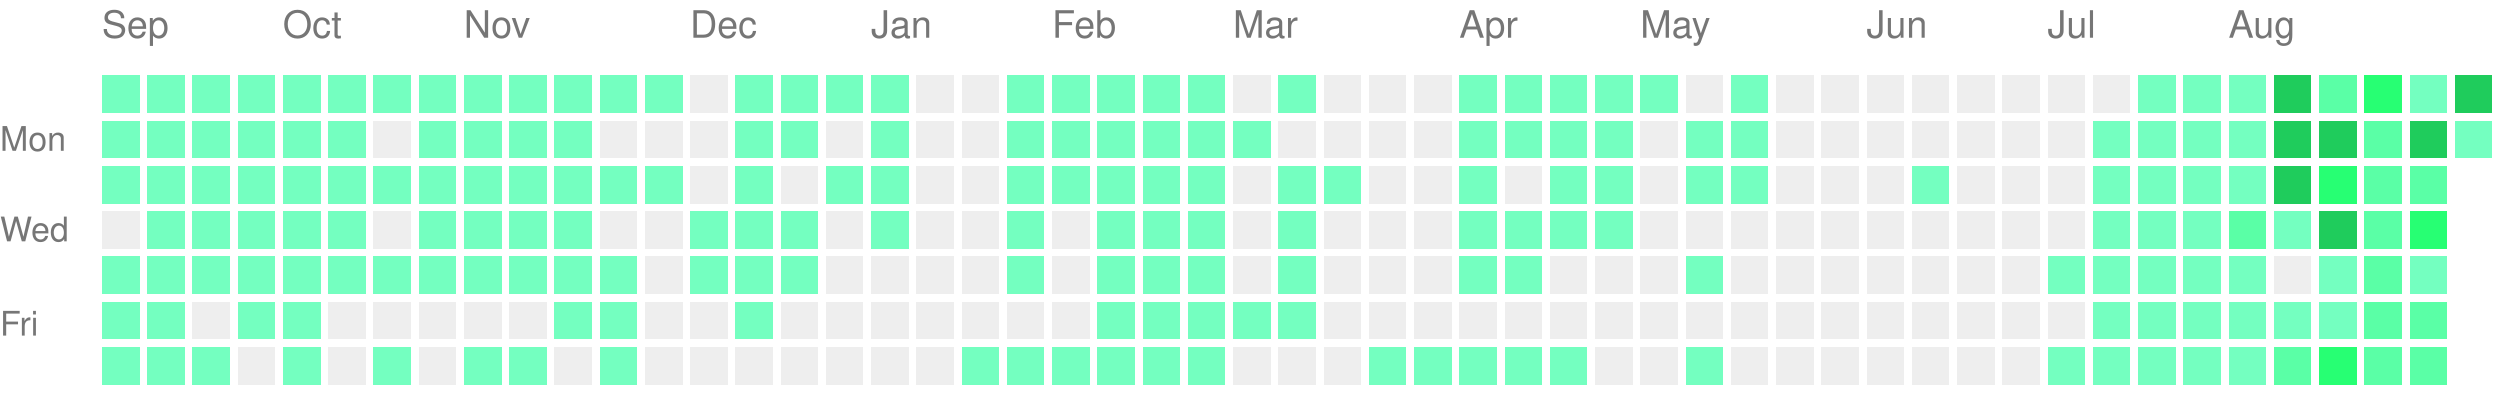
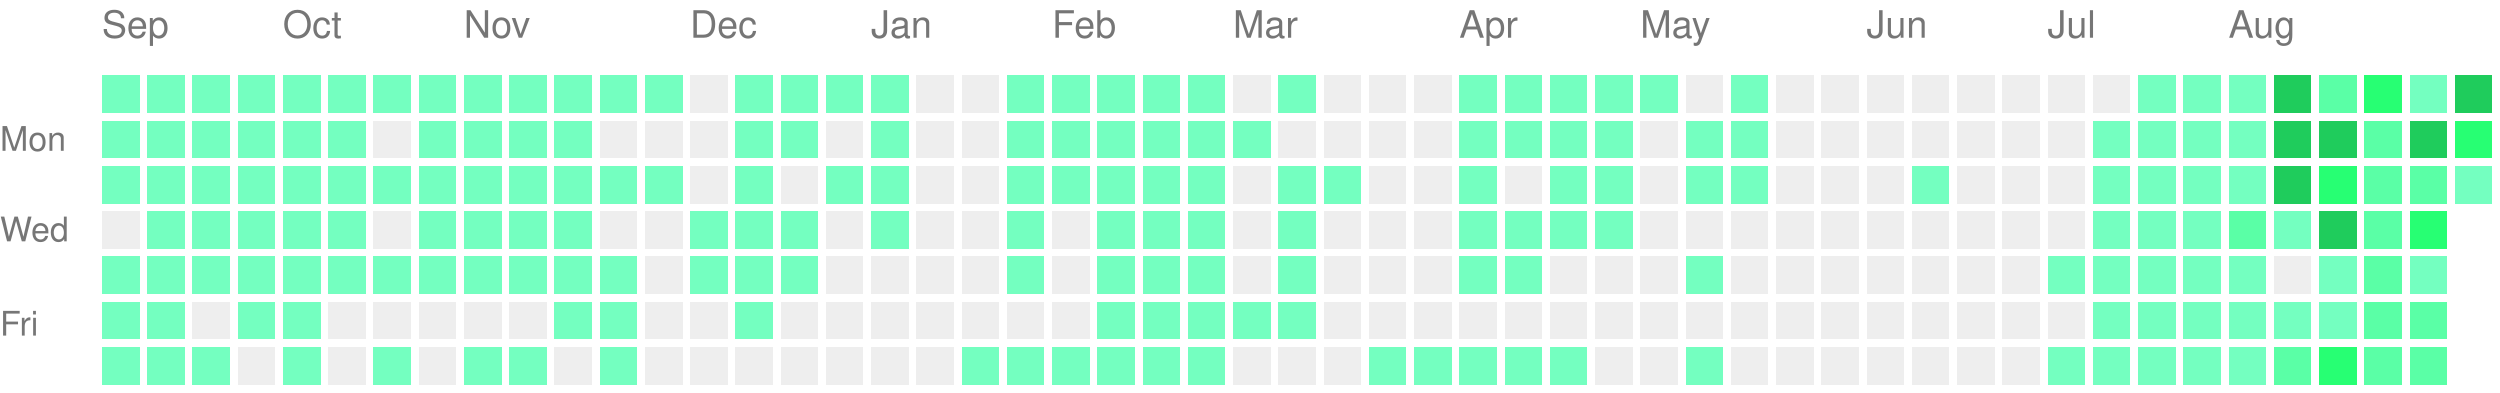
<svg xmlns="http://www.w3.org/2000/svg" version="1.1" width="663" height="104">
  <rect style="fill:#74ffc0;shape-rendering:crispedges;" data-score="1" data-date="2025-09-07" x="27" y="20" width="10" height="10" />
  <rect style="fill:#74ffc0;shape-rendering:crispedges;" data-score="1" data-date="2025-09-14" x="39" y="20" width="10" height="10" />
  <rect style="fill:#74ffc0;shape-rendering:crispedges;" data-score="1" data-date="2025-09-21" x="51" y="20" width="10" height="10" />
  <rect style="fill:#74ffc0;shape-rendering:crispedges;" data-score="1" data-date="2025-09-28" x="63" y="20" width="10" height="10" />
  <rect style="fill:#74ffc0;shape-rendering:crispedges;" data-score="1" data-date="2025-10-05" x="75" y="20" width="10" height="10" />
  <rect style="fill:#74ffc0;shape-rendering:crispedges;" data-score="1" data-date="2025-10-12" x="87" y="20" width="10" height="10" />
  <rect style="fill:#74ffc0;shape-rendering:crispedges;" data-score="1" data-date="2025-10-19" x="99" y="20" width="10" height="10" />
  <rect style="fill:#74ffc0;shape-rendering:crispedges;" data-score="1" data-date="2025-10-26" x="111" y="20" width="10" height="10" />
  <rect style="fill:#74ffc0;shape-rendering:crispedges;" data-score="1" data-date="2025-11-02" x="123" y="20" width="10" height="10" />
  <rect style="fill:#74ffc0;shape-rendering:crispedges;" data-score="1" data-date="2025-11-09" x="135" y="20" width="10" height="10" />
  <rect style="fill:#74ffc0;shape-rendering:crispedges;" data-score="1" data-date="2025-11-16" x="147" y="20" width="10" height="10" />
  <rect style="fill:#74ffc0;shape-rendering:crispedges;" data-score="1" data-date="2025-11-23" x="159" y="20" width="10" height="10" />
  <rect style="fill:#74ffc0;shape-rendering:crispedges;" data-score="1" data-date="2025-11-30" x="171" y="20" width="10" height="10" />
  <rect style="fill:#EEEEEE;shape-rendering:crispedges;" data-score="0" data-date="2025-12-07" x="183" y="20" width="10" height="10" />
  <rect style="fill:#74ffc0;shape-rendering:crispedges;" data-score="1" data-date="2025-12-14" x="195" y="20" width="10" height="10" />
  <rect style="fill:#74ffc0;shape-rendering:crispedges;" data-score="1" data-date="2025-12-21" x="207" y="20" width="10" height="10" />
  <rect style="fill:#74ffc0;shape-rendering:crispedges;" data-score="1" data-date="2025-12-28" x="219" y="20" width="10" height="10" />
  <rect style="fill:#74ffc0;shape-rendering:crispedges;" data-score="1" data-date="2026-01-04" x="231" y="20" width="10" height="10" />
  <rect style="fill:#EEEEEE;shape-rendering:crispedges;" data-score="0" data-date="2026-01-11" x="243" y="20" width="10" height="10" />
  <rect style="fill:#EEEEEE;shape-rendering:crispedges;" data-score="0" data-date="2026-01-18" x="255" y="20" width="10" height="10" />
  <rect style="fill:#74ffc0;shape-rendering:crispedges;" data-score="1" data-date="2026-01-25" x="267" y="20" width="10" height="10" />
  <rect style="fill:#74ffc0;shape-rendering:crispedges;" data-score="1" data-date="2026-02-01" x="279" y="20" width="10" height="10" />
  <rect style="fill:#74ffc0;shape-rendering:crispedges;" data-score="1" data-date="2026-02-08" x="291" y="20" width="10" height="10" />
  <rect style="fill:#74ffc0;shape-rendering:crispedges;" data-score="1" data-date="2026-02-15" x="303" y="20" width="10" height="10" />
  <rect style="fill:#74ffc0;shape-rendering:crispedges;" data-score="1" data-date="2026-02-22" x="315" y="20" width="10" height="10" />
  <rect style="fill:#EEEEEE;shape-rendering:crispedges;" data-score="0" data-date="2026-03-01" x="327" y="20" width="10" height="10" />
  <rect style="fill:#74ffc0;shape-rendering:crispedges;" data-score="1" data-date="2026-03-08" x="339" y="20" width="10" height="10" />
  <rect style="fill:#EEEEEE;shape-rendering:crispedges;" data-score="0" data-date="2026-03-15" x="351" y="20" width="10" height="10" />
  <rect style="fill:#EEEEEE;shape-rendering:crispedges;" data-score="0" data-date="2026-03-22" x="363" y="20" width="10" height="10" />
  <rect style="fill:#EEEEEE;shape-rendering:crispedges;" data-score="0" data-date="2026-03-29" x="375" y="20" width="10" height="10" />
  <rect style="fill:#74ffc0;shape-rendering:crispedges;" data-score="1" data-date="2026-04-05" x="387" y="20" width="10" height="10" />
  <rect style="fill:#74ffc0;shape-rendering:crispedges;" data-score="1" data-date="2026-04-12" x="399" y="20" width="10" height="10" />
  <rect style="fill:#74ffc0;shape-rendering:crispedges;" data-score="1" data-date="2026-04-19" x="411" y="20" width="10" height="10" />
  <rect style="fill:#74ffc0;shape-rendering:crispedges;" data-score="1" data-date="2026-04-26" x="423" y="20" width="10" height="10" />
  <rect style="fill:#74ffc0;shape-rendering:crispedges;" data-score="1" data-date="2026-05-03" x="435" y="20" width="10" height="10" />
  <rect style="fill:#EEEEEE;shape-rendering:crispedges;" data-score="0" data-date="2026-05-10" x="447" y="20" width="10" height="10" />
  <rect style="fill:#74ffc0;shape-rendering:crispedges;" data-score="1" data-date="2026-05-17" x="459" y="20" width="10" height="10" />
  <rect style="fill:#EEEEEE;shape-rendering:crispedges;" data-score="0" data-date="2026-05-24" x="471" y="20" width="10" height="10" />
  <rect style="fill:#EEEEEE;shape-rendering:crispedges;" data-score="0" data-date="2026-05-31" x="483" y="20" width="10" height="10" />
  <rect style="fill:#EEEEEE;shape-rendering:crispedges;" data-score="0" data-date="2026-06-07" x="495" y="20" width="10" height="10" />
  <rect style="fill:#EEEEEE;shape-rendering:crispedges;" data-score="0" data-date="2026-06-14" x="507" y="20" width="10" height="10" />
  <rect style="fill:#EEEEEE;shape-rendering:crispedges;" data-score="0" data-date="2026-06-21" x="519" y="20" width="10" height="10" />
  <rect style="fill:#EEEEEE;shape-rendering:crispedges;" data-score="0" data-date="2026-06-28" x="531" y="20" width="10" height="10" />
  <rect style="fill:#EEEEEE;shape-rendering:crispedges;" data-score="0" data-date="2026-07-05" x="543" y="20" width="10" height="10" />
  <rect style="fill:#EEEEEE;shape-rendering:crispedges;" data-score="0" data-date="2026-07-12" x="555" y="20" width="10" height="10" />
  <rect style="fill:#74ffc0;shape-rendering:crispedges;" data-score="1" data-date="2026-07-19" x="567" y="20" width="10" height="10" />
  <rect style="fill:#74ffc0;shape-rendering:crispedges;" data-score="1" data-date="2026-07-26" x="579" y="20" width="10" height="10" />
  <rect style="fill:#74ffc0;shape-rendering:crispedges;" data-score="1" data-date="2026-08-02" x="591" y="20" width="10" height="10" />
  <rect style="fill:#1fcc5c;shape-rendering:crispedges;" data-score="4" data-date="2026-08-09" x="603" y="20" width="10" height="10" />
  <rect style="fill:#5affa6;shape-rendering:crispedges;" data-score="2" data-date="2026-08-16" x="615" y="20" width="10" height="10" />
  <rect style="fill:#27ff73;shape-rendering:crispedges;" data-score="3" data-date="2026-08-23" x="627" y="20" width="10" height="10" />
  <rect style="fill:#74ffc0;shape-rendering:crispedges;" data-score="1" data-date="2026-08-30" x="639" y="20" width="10" height="10" />
  <rect style="fill:#1fcc5c;shape-rendering:crispedges;" data-score="4" data-date="2026-09-06" x="651" y="20" width="10" height="10" />
  <rect style="fill:#74ffc0;shape-rendering:crispedges;" data-score="1" data-date="2025-09-08" x="27" y="32" width="10" height="10" />
  <rect style="fill:#74ffc0;shape-rendering:crispedges;" data-score="1" data-date="2025-09-15" x="39" y="32" width="10" height="10" />
  <rect style="fill:#74ffc0;shape-rendering:crispedges;" data-score="1" data-date="2025-09-22" x="51" y="32" width="10" height="10" />
  <rect style="fill:#74ffc0;shape-rendering:crispedges;" data-score="1" data-date="2025-09-29" x="63" y="32" width="10" height="10" />
  <rect style="fill:#74ffc0;shape-rendering:crispedges;" data-score="1" data-date="2025-10-06" x="75" y="32" width="10" height="10" />
  <rect style="fill:#74ffc0;shape-rendering:crispedges;" data-score="1" data-date="2025-10-13" x="87" y="32" width="10" height="10" />
  <rect style="fill:#EEEEEE;shape-rendering:crispedges;" data-score="0" data-date="2025-10-20" x="99" y="32" width="10" height="10" />
  <rect style="fill:#74ffc0;shape-rendering:crispedges;" data-score="1" data-date="2025-10-27" x="111" y="32" width="10" height="10" />
  <rect style="fill:#74ffc0;shape-rendering:crispedges;" data-score="1" data-date="2025-11-03" x="123" y="32" width="10" height="10" />
  <rect style="fill:#74ffc0;shape-rendering:crispedges;" data-score="1" data-date="2025-11-10" x="135" y="32" width="10" height="10" />
  <rect style="fill:#74ffc0;shape-rendering:crispedges;" data-score="1" data-date="2025-11-17" x="147" y="32" width="10" height="10" />
  <rect style="fill:#EEEEEE;shape-rendering:crispedges;" data-score="0" data-date="2025-11-24" x="159" y="32" width="10" height="10" />
  <rect style="fill:#EEEEEE;shape-rendering:crispedges;" data-score="0" data-date="2025-12-01" x="171" y="32" width="10" height="10" />
  <rect style="fill:#EEEEEE;shape-rendering:crispedges;" data-score="0" data-date="2025-12-08" x="183" y="32" width="10" height="10" />
  <rect style="fill:#74ffc0;shape-rendering:crispedges;" data-score="1" data-date="2025-12-15" x="195" y="32" width="10" height="10" />
  <rect style="fill:#74ffc0;shape-rendering:crispedges;" data-score="1" data-date="2025-12-22" x="207" y="32" width="10" height="10" />
  <rect style="fill:#EEEEEE;shape-rendering:crispedges;" data-score="0" data-date="2025-12-29" x="219" y="32" width="10" height="10" />
  <rect style="fill:#74ffc0;shape-rendering:crispedges;" data-score="1" data-date="2026-01-05" x="231" y="32" width="10" height="10" />
  <rect style="fill:#EEEEEE;shape-rendering:crispedges;" data-score="0" data-date="2026-01-12" x="243" y="32" width="10" height="10" />
  <rect style="fill:#EEEEEE;shape-rendering:crispedges;" data-score="0" data-date="2026-01-19" x="255" y="32" width="10" height="10" />
  <rect style="fill:#74ffc0;shape-rendering:crispedges;" data-score="1" data-date="2026-01-26" x="267" y="32" width="10" height="10" />
  <rect style="fill:#74ffc0;shape-rendering:crispedges;" data-score="1" data-date="2026-02-02" x="279" y="32" width="10" height="10" />
  <rect style="fill:#74ffc0;shape-rendering:crispedges;" data-score="1" data-date="2026-02-09" x="291" y="32" width="10" height="10" />
  <rect style="fill:#74ffc0;shape-rendering:crispedges;" data-score="1" data-date="2026-02-16" x="303" y="32" width="10" height="10" />
  <rect style="fill:#74ffc0;shape-rendering:crispedges;" data-score="1" data-date="2026-02-23" x="315" y="32" width="10" height="10" />
  <rect style="fill:#74ffc0;shape-rendering:crispedges;" data-score="1" data-date="2026-03-02" x="327" y="32" width="10" height="10" />
  <rect style="fill:#EEEEEE;shape-rendering:crispedges;" data-score="0" data-date="2026-03-09" x="339" y="32" width="10" height="10" />
  <rect style="fill:#EEEEEE;shape-rendering:crispedges;" data-score="0" data-date="2026-03-16" x="351" y="32" width="10" height="10" />
  <rect style="fill:#EEEEEE;shape-rendering:crispedges;" data-score="0" data-date="2026-03-23" x="363" y="32" width="10" height="10" />
  <rect style="fill:#EEEEEE;shape-rendering:crispedges;" data-score="0" data-date="2026-03-30" x="375" y="32" width="10" height="10" />
  <rect style="fill:#74ffc0;shape-rendering:crispedges;" data-score="1" data-date="2026-04-06" x="387" y="32" width="10" height="10" />
  <rect style="fill:#74ffc0;shape-rendering:crispedges;" data-score="1" data-date="2026-04-13" x="399" y="32" width="10" height="10" />
  <rect style="fill:#74ffc0;shape-rendering:crispedges;" data-score="1" data-date="2026-04-20" x="411" y="32" width="10" height="10" />
  <rect style="fill:#74ffc0;shape-rendering:crispedges;" data-score="1" data-date="2026-04-27" x="423" y="32" width="10" height="10" />
  <rect style="fill:#EEEEEE;shape-rendering:crispedges;" data-score="0" data-date="2026-05-04" x="435" y="32" width="10" height="10" />
  <rect style="fill:#74ffc0;shape-rendering:crispedges;" data-score="1" data-date="2026-05-11" x="447" y="32" width="10" height="10" />
  <rect style="fill:#74ffc0;shape-rendering:crispedges;" data-score="1" data-date="2026-05-18" x="459" y="32" width="10" height="10" />
  <rect style="fill:#EEEEEE;shape-rendering:crispedges;" data-score="0" data-date="2026-05-25" x="471" y="32" width="10" height="10" />
  <rect style="fill:#EEEEEE;shape-rendering:crispedges;" data-score="0" data-date="2026-06-01" x="483" y="32" width="10" height="10" />
  <rect style="fill:#EEEEEE;shape-rendering:crispedges;" data-score="0" data-date="2026-06-08" x="495" y="32" width="10" height="10" />
  <rect style="fill:#EEEEEE;shape-rendering:crispedges;" data-score="0" data-date="2026-06-15" x="507" y="32" width="10" height="10" />
  <rect style="fill:#EEEEEE;shape-rendering:crispedges;" data-score="0" data-date="2026-06-22" x="519" y="32" width="10" height="10" />
  <rect style="fill:#EEEEEE;shape-rendering:crispedges;" data-score="0" data-date="2026-06-29" x="531" y="32" width="10" height="10" />
  <rect style="fill:#EEEEEE;shape-rendering:crispedges;" data-score="0" data-date="2026-07-06" x="543" y="32" width="10" height="10" />
  <rect style="fill:#74ffc0;shape-rendering:crispedges;" data-score="1" data-date="2026-07-13" x="555" y="32" width="10" height="10" />
  <rect style="fill:#74ffc0;shape-rendering:crispedges;" data-score="1" data-date="2026-07-20" x="567" y="32" width="10" height="10" />
  <rect style="fill:#74ffc0;shape-rendering:crispedges;" data-score="1" data-date="2026-07-27" x="579" y="32" width="10" height="10" />
  <rect style="fill:#74ffc0;shape-rendering:crispedges;" data-score="1" data-date="2026-08-03" x="591" y="32" width="10" height="10" />
  <rect style="fill:#1fcc5c;shape-rendering:crispedges;" data-score="4" data-date="2026-08-10" x="603" y="32" width="10" height="10" />
  <rect style="fill:#1fcc5c;shape-rendering:crispedges;" data-score="4" data-date="2026-08-17" x="615" y="32" width="10" height="10" />
  <rect style="fill:#5affa6;shape-rendering:crispedges;" data-score="2" data-date="2026-08-24" x="627" y="32" width="10" height="10" />
  <rect style="fill:#1fcc5c;shape-rendering:crispedges;" data-score="4" data-date="2026-08-31" x="639" y="32" width="10" height="10" />
-   <rect style="fill:#74ffc0;shape-rendering:crispedges;" data-score="1" data-date="2026-09-07" x="651" y="32" width="10" height="10" />
+   <rect style="fill:#27ff73;shape-rendering:crispedges;" data-score="3" data-date="2026-09-07" x="651" y="32" width="10" height="10" />
  <rect style="fill:#74ffc0;shape-rendering:crispedges;" data-score="1" data-date="2025-09-09" x="27" y="44" width="10" height="10" />
  <rect style="fill:#74ffc0;shape-rendering:crispedges;" data-score="1" data-date="2025-09-16" x="39" y="44" width="10" height="10" />
  <rect style="fill:#74ffc0;shape-rendering:crispedges;" data-score="1" data-date="2025-09-23" x="51" y="44" width="10" height="10" />
  <rect style="fill:#74ffc0;shape-rendering:crispedges;" data-score="1" data-date="2025-09-30" x="63" y="44" width="10" height="10" />
  <rect style="fill:#74ffc0;shape-rendering:crispedges;" data-score="1" data-date="2025-10-07" x="75" y="44" width="10" height="10" />
  <rect style="fill:#74ffc0;shape-rendering:crispedges;" data-score="1" data-date="2025-10-14" x="87" y="44" width="10" height="10" />
  <rect style="fill:#74ffc0;shape-rendering:crispedges;" data-score="1" data-date="2025-10-21" x="99" y="44" width="10" height="10" />
  <rect style="fill:#74ffc0;shape-rendering:crispedges;" data-score="1" data-date="2025-10-28" x="111" y="44" width="10" height="10" />
  <rect style="fill:#74ffc0;shape-rendering:crispedges;" data-score="1" data-date="2025-11-04" x="123" y="44" width="10" height="10" />
  <rect style="fill:#74ffc0;shape-rendering:crispedges;" data-score="1" data-date="2025-11-11" x="135" y="44" width="10" height="10" />
  <rect style="fill:#74ffc0;shape-rendering:crispedges;" data-score="1" data-date="2025-11-18" x="147" y="44" width="10" height="10" />
  <rect style="fill:#74ffc0;shape-rendering:crispedges;" data-score="1" data-date="2025-11-25" x="159" y="44" width="10" height="10" />
  <rect style="fill:#74ffc0;shape-rendering:crispedges;" data-score="1" data-date="2025-12-02" x="171" y="44" width="10" height="10" />
  <rect style="fill:#EEEEEE;shape-rendering:crispedges;" data-score="0" data-date="2025-12-09" x="183" y="44" width="10" height="10" />
  <rect style="fill:#74ffc0;shape-rendering:crispedges;" data-score="1" data-date="2025-12-16" x="195" y="44" width="10" height="10" />
  <rect style="fill:#EEEEEE;shape-rendering:crispedges;" data-score="0" data-date="2025-12-23" x="207" y="44" width="10" height="10" />
  <rect style="fill:#74ffc0;shape-rendering:crispedges;" data-score="1" data-date="2025-12-30" x="219" y="44" width="10" height="10" />
  <rect style="fill:#74ffc0;shape-rendering:crispedges;" data-score="1" data-date="2026-01-06" x="231" y="44" width="10" height="10" />
  <rect style="fill:#EEEEEE;shape-rendering:crispedges;" data-score="0" data-date="2026-01-13" x="243" y="44" width="10" height="10" />
  <rect style="fill:#EEEEEE;shape-rendering:crispedges;" data-score="0" data-date="2026-01-20" x="255" y="44" width="10" height="10" />
  <rect style="fill:#74ffc0;shape-rendering:crispedges;" data-score="1" data-date="2026-01-27" x="267" y="44" width="10" height="10" />
  <rect style="fill:#74ffc0;shape-rendering:crispedges;" data-score="1" data-date="2026-02-03" x="279" y="44" width="10" height="10" />
  <rect style="fill:#74ffc0;shape-rendering:crispedges;" data-score="1" data-date="2026-02-10" x="291" y="44" width="10" height="10" />
  <rect style="fill:#74ffc0;shape-rendering:crispedges;" data-score="1" data-date="2026-02-17" x="303" y="44" width="10" height="10" />
  <rect style="fill:#74ffc0;shape-rendering:crispedges;" data-score="1" data-date="2026-02-24" x="315" y="44" width="10" height="10" />
  <rect style="fill:#EEEEEE;shape-rendering:crispedges;" data-score="0" data-date="2026-03-03" x="327" y="44" width="10" height="10" />
  <rect style="fill:#74ffc0;shape-rendering:crispedges;" data-score="1" data-date="2026-03-10" x="339" y="44" width="10" height="10" />
  <rect style="fill:#74ffc0;shape-rendering:crispedges;" data-score="1" data-date="2026-03-17" x="351" y="44" width="10" height="10" />
  <rect style="fill:#EEEEEE;shape-rendering:crispedges;" data-score="0" data-date="2026-03-24" x="363" y="44" width="10" height="10" />
  <rect style="fill:#EEEEEE;shape-rendering:crispedges;" data-score="0" data-date="2026-03-31" x="375" y="44" width="10" height="10" />
  <rect style="fill:#74ffc0;shape-rendering:crispedges;" data-score="1" data-date="2026-04-07" x="387" y="44" width="10" height="10" />
  <rect style="fill:#EEEEEE;shape-rendering:crispedges;" data-score="0" data-date="2026-04-14" x="399" y="44" width="10" height="10" />
  <rect style="fill:#74ffc0;shape-rendering:crispedges;" data-score="1" data-date="2026-04-21" x="411" y="44" width="10" height="10" />
  <rect style="fill:#74ffc0;shape-rendering:crispedges;" data-score="1" data-date="2026-04-28" x="423" y="44" width="10" height="10" />
  <rect style="fill:#EEEEEE;shape-rendering:crispedges;" data-score="0" data-date="2026-05-05" x="435" y="44" width="10" height="10" />
  <rect style="fill:#74ffc0;shape-rendering:crispedges;" data-score="1" data-date="2026-05-12" x="447" y="44" width="10" height="10" />
  <rect style="fill:#74ffc0;shape-rendering:crispedges;" data-score="1" data-date="2026-05-19" x="459" y="44" width="10" height="10" />
  <rect style="fill:#EEEEEE;shape-rendering:crispedges;" data-score="0" data-date="2026-05-26" x="471" y="44" width="10" height="10" />
  <rect style="fill:#EEEEEE;shape-rendering:crispedges;" data-score="0" data-date="2026-06-02" x="483" y="44" width="10" height="10" />
  <rect style="fill:#EEEEEE;shape-rendering:crispedges;" data-score="0" data-date="2026-06-09" x="495" y="44" width="10" height="10" />
  <rect style="fill:#74ffc0;shape-rendering:crispedges;" data-score="1" data-date="2026-06-16" x="507" y="44" width="10" height="10" />
  <rect style="fill:#EEEEEE;shape-rendering:crispedges;" data-score="0" data-date="2026-06-23" x="519" y="44" width="10" height="10" />
  <rect style="fill:#EEEEEE;shape-rendering:crispedges;" data-score="0" data-date="2026-06-30" x="531" y="44" width="10" height="10" />
  <rect style="fill:#EEEEEE;shape-rendering:crispedges;" data-score="0" data-date="2026-07-07" x="543" y="44" width="10" height="10" />
  <rect style="fill:#74ffc0;shape-rendering:crispedges;" data-score="1" data-date="2026-07-14" x="555" y="44" width="10" height="10" />
  <rect style="fill:#74ffc0;shape-rendering:crispedges;" data-score="1" data-date="2026-07-21" x="567" y="44" width="10" height="10" />
  <rect style="fill:#74ffc0;shape-rendering:crispedges;" data-score="1" data-date="2026-07-28" x="579" y="44" width="10" height="10" />
  <rect style="fill:#74ffc0;shape-rendering:crispedges;" data-score="1" data-date="2026-08-04" x="591" y="44" width="10" height="10" />
  <rect style="fill:#1fcc5c;shape-rendering:crispedges;" data-score="4" data-date="2026-08-11" x="603" y="44" width="10" height="10" />
  <rect style="fill:#27ff73;shape-rendering:crispedges;" data-score="3" data-date="2026-08-18" x="615" y="44" width="10" height="10" />
  <rect style="fill:#5affa6;shape-rendering:crispedges;" data-score="2" data-date="2026-08-25" x="627" y="44" width="10" height="10" />
  <rect style="fill:#5affa6;shape-rendering:crispedges;" data-score="2" data-date="2026-09-01" x="639" y="44" width="10" height="10" />
+   <rect style="fill:#74ffc0;shape-rendering:crispedges;" data-score="1" data-date="2026-09-08" x="651" y="44" width="10" height="10" />
  <rect style="fill:#EEEEEE;shape-rendering:crispedges;" data-score="0" data-date="2025-09-10" x="27" y="56" width="10" height="10" />
  <rect style="fill:#74ffc0;shape-rendering:crispedges;" data-score="1" data-date="2025-09-17" x="39" y="56" width="10" height="10" />
  <rect style="fill:#74ffc0;shape-rendering:crispedges;" data-score="1" data-date="2025-09-24" x="51" y="56" width="10" height="10" />
  <rect style="fill:#74ffc0;shape-rendering:crispedges;" data-score="1" data-date="2025-10-01" x="63" y="56" width="10" height="10" />
  <rect style="fill:#74ffc0;shape-rendering:crispedges;" data-score="1" data-date="2025-10-08" x="75" y="56" width="10" height="10" />
  <rect style="fill:#74ffc0;shape-rendering:crispedges;" data-score="1" data-date="2025-10-15" x="87" y="56" width="10" height="10" />
  <rect style="fill:#EEEEEE;shape-rendering:crispedges;" data-score="0" data-date="2025-10-22" x="99" y="56" width="10" height="10" />
  <rect style="fill:#74ffc0;shape-rendering:crispedges;" data-score="1" data-date="2025-10-29" x="111" y="56" width="10" height="10" />
  <rect style="fill:#74ffc0;shape-rendering:crispedges;" data-score="1" data-date="2025-11-05" x="123" y="56" width="10" height="10" />
  <rect style="fill:#74ffc0;shape-rendering:crispedges;" data-score="1" data-date="2025-11-12" x="135" y="56" width="10" height="10" />
  <rect style="fill:#74ffc0;shape-rendering:crispedges;" data-score="1" data-date="2025-11-19" x="147" y="56" width="10" height="10" />
  <rect style="fill:#EEEEEE;shape-rendering:crispedges;" data-score="0" data-date="2025-11-26" x="159" y="56" width="10" height="10" />
  <rect style="fill:#EEEEEE;shape-rendering:crispedges;" data-score="0" data-date="2025-12-03" x="171" y="56" width="10" height="10" />
  <rect style="fill:#74ffc0;shape-rendering:crispedges;" data-score="1" data-date="2025-12-10" x="183" y="56" width="10" height="10" />
  <rect style="fill:#74ffc0;shape-rendering:crispedges;" data-score="1" data-date="2025-12-17" x="195" y="56" width="10" height="10" />
  <rect style="fill:#74ffc0;shape-rendering:crispedges;" data-score="1" data-date="2025-12-24" x="207" y="56" width="10" height="10" />
  <rect style="fill:#EEEEEE;shape-rendering:crispedges;" data-score="0" data-date="2025-12-31" x="219" y="56" width="10" height="10" />
  <rect style="fill:#74ffc0;shape-rendering:crispedges;" data-score="1" data-date="2026-01-07" x="231" y="56" width="10" height="10" />
  <rect style="fill:#EEEEEE;shape-rendering:crispedges;" data-score="0" data-date="2026-01-14" x="243" y="56" width="10" height="10" />
  <rect style="fill:#EEEEEE;shape-rendering:crispedges;" data-score="0" data-date="2026-01-21" x="255" y="56" width="10" height="10" />
  <rect style="fill:#74ffc0;shape-rendering:crispedges;" data-score="1" data-date="2026-01-28" x="267" y="56" width="10" height="10" />
  <rect style="fill:#EEEEEE;shape-rendering:crispedges;" data-score="0" data-date="2026-02-04" x="279" y="56" width="10" height="10" />
  <rect style="fill:#74ffc0;shape-rendering:crispedges;" data-score="1" data-date="2026-02-11" x="291" y="56" width="10" height="10" />
  <rect style="fill:#74ffc0;shape-rendering:crispedges;" data-score="1" data-date="2026-02-18" x="303" y="56" width="10" height="10" />
  <rect style="fill:#74ffc0;shape-rendering:crispedges;" data-score="1" data-date="2026-02-25" x="315" y="56" width="10" height="10" />
  <rect style="fill:#EEEEEE;shape-rendering:crispedges;" data-score="0" data-date="2026-03-04" x="327" y="56" width="10" height="10" />
  <rect style="fill:#74ffc0;shape-rendering:crispedges;" data-score="1" data-date="2026-03-11" x="339" y="56" width="10" height="10" />
  <rect style="fill:#EEEEEE;shape-rendering:crispedges;" data-score="0" data-date="2026-03-18" x="351" y="56" width="10" height="10" />
  <rect style="fill:#EEEEEE;shape-rendering:crispedges;" data-score="0" data-date="2026-03-25" x="363" y="56" width="10" height="10" />
  <rect style="fill:#EEEEEE;shape-rendering:crispedges;" data-score="0" data-date="2026-04-01" x="375" y="56" width="10" height="10" />
  <rect style="fill:#74ffc0;shape-rendering:crispedges;" data-score="1" data-date="2026-04-08" x="387" y="56" width="10" height="10" />
  <rect style="fill:#74ffc0;shape-rendering:crispedges;" data-score="1" data-date="2026-04-15" x="399" y="56" width="10" height="10" />
  <rect style="fill:#74ffc0;shape-rendering:crispedges;" data-score="1" data-date="2026-04-22" x="411" y="56" width="10" height="10" />
  <rect style="fill:#74ffc0;shape-rendering:crispedges;" data-score="1" data-date="2026-04-29" x="423" y="56" width="10" height="10" />
  <rect style="fill:#EEEEEE;shape-rendering:crispedges;" data-score="0" data-date="2026-05-06" x="435" y="56" width="10" height="10" />
  <rect style="fill:#EEEEEE;shape-rendering:crispedges;" data-score="0" data-date="2026-05-13" x="447" y="56" width="10" height="10" />
  <rect style="fill:#EEEEEE;shape-rendering:crispedges;" data-score="0" data-date="2026-05-20" x="459" y="56" width="10" height="10" />
  <rect style="fill:#EEEEEE;shape-rendering:crispedges;" data-score="0" data-date="2026-05-27" x="471" y="56" width="10" height="10" />
  <rect style="fill:#EEEEEE;shape-rendering:crispedges;" data-score="0" data-date="2026-06-03" x="483" y="56" width="10" height="10" />
  <rect style="fill:#EEEEEE;shape-rendering:crispedges;" data-score="0" data-date="2026-06-10" x="495" y="56" width="10" height="10" />
  <rect style="fill:#EEEEEE;shape-rendering:crispedges;" data-score="0" data-date="2026-06-17" x="507" y="56" width="10" height="10" />
  <rect style="fill:#EEEEEE;shape-rendering:crispedges;" data-score="0" data-date="2026-06-24" x="519" y="56" width="10" height="10" />
  <rect style="fill:#EEEEEE;shape-rendering:crispedges;" data-score="0" data-date="2026-07-01" x="531" y="56" width="10" height="10" />
  <rect style="fill:#EEEEEE;shape-rendering:crispedges;" data-score="0" data-date="2026-07-08" x="543" y="56" width="10" height="10" />
  <rect style="fill:#74ffc0;shape-rendering:crispedges;" data-score="1" data-date="2026-07-15" x="555" y="56" width="10" height="10" />
  <rect style="fill:#74ffc0;shape-rendering:crispedges;" data-score="1" data-date="2026-07-22" x="567" y="56" width="10" height="10" />
  <rect style="fill:#74ffc0;shape-rendering:crispedges;" data-score="1" data-date="2026-07-29" x="579" y="56" width="10" height="10" />
  <rect style="fill:#5affa6;shape-rendering:crispedges;" data-score="2" data-date="2026-08-05" x="591" y="56" width="10" height="10" />
  <rect style="fill:#74ffc0;shape-rendering:crispedges;" data-score="1" data-date="2026-08-12" x="603" y="56" width="10" height="10" />
  <rect style="fill:#1fcc5c;shape-rendering:crispedges;" data-score="4" data-date="2026-08-19" x="615" y="56" width="10" height="10" />
  <rect style="fill:#5affa6;shape-rendering:crispedges;" data-score="2" data-date="2026-08-26" x="627" y="56" width="10" height="10" />
  <rect style="fill:#27ff73;shape-rendering:crispedges;" data-score="3" data-date="2026-09-02" x="639" y="56" width="10" height="10" />
  <rect style="fill:#74ffc0;shape-rendering:crispedges;" data-score="1" data-date="2025-09-11" x="27" y="68" width="10" height="10" />
  <rect style="fill:#74ffc0;shape-rendering:crispedges;" data-score="1" data-date="2025-09-18" x="39" y="68" width="10" height="10" />
  <rect style="fill:#74ffc0;shape-rendering:crispedges;" data-score="1" data-date="2025-09-25" x="51" y="68" width="10" height="10" />
  <rect style="fill:#74ffc0;shape-rendering:crispedges;" data-score="1" data-date="2025-10-02" x="63" y="68" width="10" height="10" />
  <rect style="fill:#74ffc0;shape-rendering:crispedges;" data-score="1" data-date="2025-10-09" x="75" y="68" width="10" height="10" />
  <rect style="fill:#74ffc0;shape-rendering:crispedges;" data-score="1" data-date="2025-10-16" x="87" y="68" width="10" height="10" />
  <rect style="fill:#74ffc0;shape-rendering:crispedges;" data-score="1" data-date="2025-10-23" x="99" y="68" width="10" height="10" />
  <rect style="fill:#74ffc0;shape-rendering:crispedges;" data-score="1" data-date="2025-10-30" x="111" y="68" width="10" height="10" />
  <rect style="fill:#74ffc0;shape-rendering:crispedges;" data-score="1" data-date="2025-11-06" x="123" y="68" width="10" height="10" />
  <rect style="fill:#74ffc0;shape-rendering:crispedges;" data-score="1" data-date="2025-11-13" x="135" y="68" width="10" height="10" />
  <rect style="fill:#74ffc0;shape-rendering:crispedges;" data-score="1" data-date="2025-11-20" x="147" y="68" width="10" height="10" />
  <rect style="fill:#74ffc0;shape-rendering:crispedges;" data-score="1" data-date="2025-11-27" x="159" y="68" width="10" height="10" />
  <rect style="fill:#EEEEEE;shape-rendering:crispedges;" data-score="0" data-date="2025-12-04" x="171" y="68" width="10" height="10" />
  <rect style="fill:#74ffc0;shape-rendering:crispedges;" data-score="1" data-date="2025-12-11" x="183" y="68" width="10" height="10" />
  <rect style="fill:#74ffc0;shape-rendering:crispedges;" data-score="1" data-date="2025-12-18" x="195" y="68" width="10" height="10" />
  <rect style="fill:#74ffc0;shape-rendering:crispedges;" data-score="1" data-date="2025-12-25" x="207" y="68" width="10" height="10" />
  <rect style="fill:#EEEEEE;shape-rendering:crispedges;" data-score="0" data-date="2026-01-01" x="219" y="68" width="10" height="10" />
  <rect style="fill:#EEEEEE;shape-rendering:crispedges;" data-score="0" data-date="2026-01-08" x="231" y="68" width="10" height="10" />
  <rect style="fill:#EEEEEE;shape-rendering:crispedges;" data-score="0" data-date="2026-01-15" x="243" y="68" width="10" height="10" />
  <rect style="fill:#EEEEEE;shape-rendering:crispedges;" data-score="0" data-date="2026-01-22" x="255" y="68" width="10" height="10" />
  <rect style="fill:#74ffc0;shape-rendering:crispedges;" data-score="1" data-date="2026-01-29" x="267" y="68" width="10" height="10" />
  <rect style="fill:#EEEEEE;shape-rendering:crispedges;" data-score="0" data-date="2026-02-05" x="279" y="68" width="10" height="10" />
  <rect style="fill:#74ffc0;shape-rendering:crispedges;" data-score="1" data-date="2026-02-12" x="291" y="68" width="10" height="10" />
  <rect style="fill:#74ffc0;shape-rendering:crispedges;" data-score="1" data-date="2026-02-19" x="303" y="68" width="10" height="10" />
  <rect style="fill:#74ffc0;shape-rendering:crispedges;" data-score="1" data-date="2026-02-26" x="315" y="68" width="10" height="10" />
  <rect style="fill:#EEEEEE;shape-rendering:crispedges;" data-score="0" data-date="2026-03-05" x="327" y="68" width="10" height="10" />
  <rect style="fill:#74ffc0;shape-rendering:crispedges;" data-score="1" data-date="2026-03-12" x="339" y="68" width="10" height="10" />
  <rect style="fill:#EEEEEE;shape-rendering:crispedges;" data-score="0" data-date="2026-03-19" x="351" y="68" width="10" height="10" />
  <rect style="fill:#EEEEEE;shape-rendering:crispedges;" data-score="0" data-date="2026-03-26" x="363" y="68" width="10" height="10" />
  <rect style="fill:#EEEEEE;shape-rendering:crispedges;" data-score="0" data-date="2026-04-02" x="375" y="68" width="10" height="10" />
  <rect style="fill:#74ffc0;shape-rendering:crispedges;" data-score="1" data-date="2026-04-09" x="387" y="68" width="10" height="10" />
  <rect style="fill:#74ffc0;shape-rendering:crispedges;" data-score="1" data-date="2026-04-16" x="399" y="68" width="10" height="10" />
  <rect style="fill:#EEEEEE;shape-rendering:crispedges;" data-score="0" data-date="2026-04-23" x="411" y="68" width="10" height="10" />
  <rect style="fill:#EEEEEE;shape-rendering:crispedges;" data-score="0" data-date="2026-04-30" x="423" y="68" width="10" height="10" />
  <rect style="fill:#EEEEEE;shape-rendering:crispedges;" data-score="0" data-date="2026-05-07" x="435" y="68" width="10" height="10" />
  <rect style="fill:#74ffc0;shape-rendering:crispedges;" data-score="1" data-date="2026-05-14" x="447" y="68" width="10" height="10" />
  <rect style="fill:#EEEEEE;shape-rendering:crispedges;" data-score="0" data-date="2026-05-21" x="459" y="68" width="10" height="10" />
  <rect style="fill:#EEEEEE;shape-rendering:crispedges;" data-score="0" data-date="2026-05-28" x="471" y="68" width="10" height="10" />
  <rect style="fill:#EEEEEE;shape-rendering:crispedges;" data-score="0" data-date="2026-06-04" x="483" y="68" width="10" height="10" />
  <rect style="fill:#EEEEEE;shape-rendering:crispedges;" data-score="0" data-date="2026-06-11" x="495" y="68" width="10" height="10" />
  <rect style="fill:#EEEEEE;shape-rendering:crispedges;" data-score="0" data-date="2026-06-18" x="507" y="68" width="10" height="10" />
  <rect style="fill:#EEEEEE;shape-rendering:crispedges;" data-score="0" data-date="2026-06-25" x="519" y="68" width="10" height="10" />
  <rect style="fill:#EEEEEE;shape-rendering:crispedges;" data-score="0" data-date="2026-07-02" x="531" y="68" width="10" height="10" />
  <rect style="fill:#74ffc0;shape-rendering:crispedges;" data-score="1" data-date="2026-07-09" x="543" y="68" width="10" height="10" />
  <rect style="fill:#74ffc0;shape-rendering:crispedges;" data-score="1" data-date="2026-07-16" x="555" y="68" width="10" height="10" />
  <rect style="fill:#74ffc0;shape-rendering:crispedges;" data-score="1" data-date="2026-07-23" x="567" y="68" width="10" height="10" />
  <rect style="fill:#74ffc0;shape-rendering:crispedges;" data-score="1" data-date="2026-07-30" x="579" y="68" width="10" height="10" />
  <rect style="fill:#74ffc0;shape-rendering:crispedges;" data-score="1" data-date="2026-08-06" x="591" y="68" width="10" height="10" />
  <rect style="fill:#EEEEEE;shape-rendering:crispedges;" data-score="0" data-date="2026-08-13" x="603" y="68" width="10" height="10" />
  <rect style="fill:#74ffc0;shape-rendering:crispedges;" data-score="1" data-date="2026-08-20" x="615" y="68" width="10" height="10" />
  <rect style="fill:#5affa6;shape-rendering:crispedges;" data-score="2" data-date="2026-08-27" x="627" y="68" width="10" height="10" />
  <rect style="fill:#74ffc0;shape-rendering:crispedges;" data-score="1" data-date="2026-09-03" x="639" y="68" width="10" height="10" />
  <rect style="fill:#74ffc0;shape-rendering:crispedges;" data-score="1" data-date="2025-09-12" x="27" y="80" width="10" height="10" />
  <rect style="fill:#74ffc0;shape-rendering:crispedges;" data-score="1" data-date="2025-09-19" x="39" y="80" width="10" height="10" />
  <rect style="fill:#EEEEEE;shape-rendering:crispedges;" data-score="0" data-date="2025-09-26" x="51" y="80" width="10" height="10" />
  <rect style="fill:#74ffc0;shape-rendering:crispedges;" data-score="1" data-date="2025-10-03" x="63" y="80" width="10" height="10" />
  <rect style="fill:#74ffc0;shape-rendering:crispedges;" data-score="1" data-date="2025-10-10" x="75" y="80" width="10" height="10" />
  <rect style="fill:#EEEEEE;shape-rendering:crispedges;" data-score="0" data-date="2025-10-17" x="87" y="80" width="10" height="10" />
  <rect style="fill:#EEEEEE;shape-rendering:crispedges;" data-score="0" data-date="2025-10-24" x="99" y="80" width="10" height="10" />
  <rect style="fill:#EEEEEE;shape-rendering:crispedges;" data-score="0" data-date="2025-10-31" x="111" y="80" width="10" height="10" />
  <rect style="fill:#EEEEEE;shape-rendering:crispedges;" data-score="0" data-date="2025-11-07" x="123" y="80" width="10" height="10" />
  <rect style="fill:#EEEEEE;shape-rendering:crispedges;" data-score="0" data-date="2025-11-14" x="135" y="80" width="10" height="10" />
  <rect style="fill:#74ffc0;shape-rendering:crispedges;" data-score="1" data-date="2025-11-21" x="147" y="80" width="10" height="10" />
  <rect style="fill:#74ffc0;shape-rendering:crispedges;" data-score="1" data-date="2025-11-28" x="159" y="80" width="10" height="10" />
  <rect style="fill:#EEEEEE;shape-rendering:crispedges;" data-score="0" data-date="2025-12-05" x="171" y="80" width="10" height="10" />
  <rect style="fill:#EEEEEE;shape-rendering:crispedges;" data-score="0" data-date="2025-12-12" x="183" y="80" width="10" height="10" />
  <rect style="fill:#74ffc0;shape-rendering:crispedges;" data-score="1" data-date="2025-12-19" x="195" y="80" width="10" height="10" />
  <rect style="fill:#EEEEEE;shape-rendering:crispedges;" data-score="0" data-date="2025-12-26" x="207" y="80" width="10" height="10" />
  <rect style="fill:#EEEEEE;shape-rendering:crispedges;" data-score="0" data-date="2026-01-02" x="219" y="80" width="10" height="10" />
  <rect style="fill:#EEEEEE;shape-rendering:crispedges;" data-score="0" data-date="2026-01-09" x="231" y="80" width="10" height="10" />
  <rect style="fill:#EEEEEE;shape-rendering:crispedges;" data-score="0" data-date="2026-01-16" x="243" y="80" width="10" height="10" />
  <rect style="fill:#EEEEEE;shape-rendering:crispedges;" data-score="0" data-date="2026-01-23" x="255" y="80" width="10" height="10" />
  <rect style="fill:#EEEEEE;shape-rendering:crispedges;" data-score="0" data-date="2026-01-30" x="267" y="80" width="10" height="10" />
  <rect style="fill:#EEEEEE;shape-rendering:crispedges;" data-score="0" data-date="2026-02-06" x="279" y="80" width="10" height="10" />
  <rect style="fill:#74ffc0;shape-rendering:crispedges;" data-score="1" data-date="2026-02-13" x="291" y="80" width="10" height="10" />
  <rect style="fill:#74ffc0;shape-rendering:crispedges;" data-score="1" data-date="2026-02-20" x="303" y="80" width="10" height="10" />
  <rect style="fill:#74ffc0;shape-rendering:crispedges;" data-score="1" data-date="2026-02-27" x="315" y="80" width="10" height="10" />
  <rect style="fill:#74ffc0;shape-rendering:crispedges;" data-score="1" data-date="2026-03-06" x="327" y="80" width="10" height="10" />
  <rect style="fill:#74ffc0;shape-rendering:crispedges;" data-score="1" data-date="2026-03-13" x="339" y="80" width="10" height="10" />
  <rect style="fill:#EEEEEE;shape-rendering:crispedges;" data-score="0" data-date="2026-03-20" x="351" y="80" width="10" height="10" />
  <rect style="fill:#EEEEEE;shape-rendering:crispedges;" data-score="0" data-date="2026-03-27" x="363" y="80" width="10" height="10" />
  <rect style="fill:#EEEEEE;shape-rendering:crispedges;" data-score="0" data-date="2026-04-03" x="375" y="80" width="10" height="10" />
  <rect style="fill:#EEEEEE;shape-rendering:crispedges;" data-score="0" data-date="2026-04-10" x="387" y="80" width="10" height="10" />
  <rect style="fill:#EEEEEE;shape-rendering:crispedges;" data-score="0" data-date="2026-04-17" x="399" y="80" width="10" height="10" />
  <rect style="fill:#EEEEEE;shape-rendering:crispedges;" data-score="0" data-date="2026-04-24" x="411" y="80" width="10" height="10" />
  <rect style="fill:#EEEEEE;shape-rendering:crispedges;" data-score="0" data-date="2026-05-01" x="423" y="80" width="10" height="10" />
  <rect style="fill:#EEEEEE;shape-rendering:crispedges;" data-score="0" data-date="2026-05-08" x="435" y="80" width="10" height="10" />
  <rect style="fill:#EEEEEE;shape-rendering:crispedges;" data-score="0" data-date="2026-05-15" x="447" y="80" width="10" height="10" />
  <rect style="fill:#EEEEEE;shape-rendering:crispedges;" data-score="0" data-date="2026-05-22" x="459" y="80" width="10" height="10" />
  <rect style="fill:#EEEEEE;shape-rendering:crispedges;" data-score="0" data-date="2026-05-29" x="471" y="80" width="10" height="10" />
  <rect style="fill:#EEEEEE;shape-rendering:crispedges;" data-score="0" data-date="2026-06-05" x="483" y="80" width="10" height="10" />
  <rect style="fill:#EEEEEE;shape-rendering:crispedges;" data-score="0" data-date="2026-06-12" x="495" y="80" width="10" height="10" />
  <rect style="fill:#EEEEEE;shape-rendering:crispedges;" data-score="0" data-date="2026-06-19" x="507" y="80" width="10" height="10" />
  <rect style="fill:#EEEEEE;shape-rendering:crispedges;" data-score="0" data-date="2026-06-26" x="519" y="80" width="10" height="10" />
  <rect style="fill:#EEEEEE;shape-rendering:crispedges;" data-score="0" data-date="2026-07-03" x="531" y="80" width="10" height="10" />
  <rect style="fill:#EEEEEE;shape-rendering:crispedges;" data-score="0" data-date="2026-07-10" x="543" y="80" width="10" height="10" />
  <rect style="fill:#74ffc0;shape-rendering:crispedges;" data-score="1" data-date="2026-07-17" x="555" y="80" width="10" height="10" />
  <rect style="fill:#74ffc0;shape-rendering:crispedges;" data-score="1" data-date="2026-07-24" x="567" y="80" width="10" height="10" />
  <rect style="fill:#74ffc0;shape-rendering:crispedges;" data-score="1" data-date="2026-07-31" x="579" y="80" width="10" height="10" />
  <rect style="fill:#74ffc0;shape-rendering:crispedges;" data-score="1" data-date="2026-08-07" x="591" y="80" width="10" height="10" />
  <rect style="fill:#74ffc0;shape-rendering:crispedges;" data-score="1" data-date="2026-08-14" x="603" y="80" width="10" height="10" />
  <rect style="fill:#74ffc0;shape-rendering:crispedges;" data-score="1" data-date="2026-08-21" x="615" y="80" width="10" height="10" />
  <rect style="fill:#5affa6;shape-rendering:crispedges;" data-score="2" data-date="2026-08-28" x="627" y="80" width="10" height="10" />
  <rect style="fill:#5affa6;shape-rendering:crispedges;" data-score="2" data-date="2026-09-04" x="639" y="80" width="10" height="10" />
  <rect style="fill:#74ffc0;shape-rendering:crispedges;" data-score="1" data-date="2025-09-13" x="27" y="92" width="10" height="10" />
  <rect style="fill:#74ffc0;shape-rendering:crispedges;" data-score="1" data-date="2025-09-20" x="39" y="92" width="10" height="10" />
  <rect style="fill:#74ffc0;shape-rendering:crispedges;" data-score="1" data-date="2025-09-27" x="51" y="92" width="10" height="10" />
  <rect style="fill:#EEEEEE;shape-rendering:crispedges;" data-score="0" data-date="2025-10-04" x="63" y="92" width="10" height="10" />
  <rect style="fill:#74ffc0;shape-rendering:crispedges;" data-score="1" data-date="2025-10-11" x="75" y="92" width="10" height="10" />
  <rect style="fill:#EEEEEE;shape-rendering:crispedges;" data-score="0" data-date="2025-10-18" x="87" y="92" width="10" height="10" />
  <rect style="fill:#74ffc0;shape-rendering:crispedges;" data-score="1" data-date="2025-10-25" x="99" y="92" width="10" height="10" />
  <rect style="fill:#EEEEEE;shape-rendering:crispedges;" data-score="0" data-date="2025-11-01" x="111" y="92" width="10" height="10" />
  <rect style="fill:#74ffc0;shape-rendering:crispedges;" data-score="1" data-date="2025-11-08" x="123" y="92" width="10" height="10" />
  <rect style="fill:#74ffc0;shape-rendering:crispedges;" data-score="1" data-date="2025-11-15" x="135" y="92" width="10" height="10" />
  <rect style="fill:#EEEEEE;shape-rendering:crispedges;" data-score="0" data-date="2025-11-22" x="147" y="92" width="10" height="10" />
  <rect style="fill:#74ffc0;shape-rendering:crispedges;" data-score="1" data-date="2025-11-29" x="159" y="92" width="10" height="10" />
  <rect style="fill:#EEEEEE;shape-rendering:crispedges;" data-score="0" data-date="2025-12-06" x="171" y="92" width="10" height="10" />
  <rect style="fill:#EEEEEE;shape-rendering:crispedges;" data-score="0" data-date="2025-12-13" x="183" y="92" width="10" height="10" />
  <rect style="fill:#EEEEEE;shape-rendering:crispedges;" data-score="0" data-date="2025-12-20" x="195" y="92" width="10" height="10" />
  <rect style="fill:#EEEEEE;shape-rendering:crispedges;" data-score="0" data-date="2025-12-27" x="207" y="92" width="10" height="10" />
  <rect style="fill:#EEEEEE;shape-rendering:crispedges;" data-score="0" data-date="2026-01-03" x="219" y="92" width="10" height="10" />
  <rect style="fill:#EEEEEE;shape-rendering:crispedges;" data-score="0" data-date="2026-01-10" x="231" y="92" width="10" height="10" />
  <rect style="fill:#EEEEEE;shape-rendering:crispedges;" data-score="0" data-date="2026-01-17" x="243" y="92" width="10" height="10" />
  <rect style="fill:#74ffc0;shape-rendering:crispedges;" data-score="1" data-date="2026-01-24" x="255" y="92" width="10" height="10" />
  <rect style="fill:#74ffc0;shape-rendering:crispedges;" data-score="1" data-date="2026-01-31" x="267" y="92" width="10" height="10" />
  <rect style="fill:#74ffc0;shape-rendering:crispedges;" data-score="1" data-date="2026-02-07" x="279" y="92" width="10" height="10" />
  <rect style="fill:#74ffc0;shape-rendering:crispedges;" data-score="1" data-date="2026-02-14" x="291" y="92" width="10" height="10" />
  <rect style="fill:#74ffc0;shape-rendering:crispedges;" data-score="1" data-date="2026-02-21" x="303" y="92" width="10" height="10" />
  <rect style="fill:#74ffc0;shape-rendering:crispedges;" data-score="1" data-date="2026-02-28" x="315" y="92" width="10" height="10" />
  <rect style="fill:#EEEEEE;shape-rendering:crispedges;" data-score="0" data-date="2026-03-07" x="327" y="92" width="10" height="10" />
  <rect style="fill:#EEEEEE;shape-rendering:crispedges;" data-score="0" data-date="2026-03-14" x="339" y="92" width="10" height="10" />
  <rect style="fill:#EEEEEE;shape-rendering:crispedges;" data-score="0" data-date="2026-03-21" x="351" y="92" width="10" height="10" />
  <rect style="fill:#74ffc0;shape-rendering:crispedges;" data-score="1" data-date="2026-03-28" x="363" y="92" width="10" height="10" />
  <rect style="fill:#74ffc0;shape-rendering:crispedges;" data-score="1" data-date="2026-04-04" x="375" y="92" width="10" height="10" />
  <rect style="fill:#74ffc0;shape-rendering:crispedges;" data-score="1" data-date="2026-04-11" x="387" y="92" width="10" height="10" />
  <rect style="fill:#74ffc0;shape-rendering:crispedges;" data-score="1" data-date="2026-04-18" x="399" y="92" width="10" height="10" />
  <rect style="fill:#74ffc0;shape-rendering:crispedges;" data-score="1" data-date="2026-04-25" x="411" y="92" width="10" height="10" />
  <rect style="fill:#EEEEEE;shape-rendering:crispedges;" data-score="0" data-date="2026-05-02" x="423" y="92" width="10" height="10" />
  <rect style="fill:#EEEEEE;shape-rendering:crispedges;" data-score="0" data-date="2026-05-09" x="435" y="92" width="10" height="10" />
  <rect style="fill:#74ffc0;shape-rendering:crispedges;" data-score="1" data-date="2026-05-16" x="447" y="92" width="10" height="10" />
  <rect style="fill:#EEEEEE;shape-rendering:crispedges;" data-score="0" data-date="2026-05-23" x="459" y="92" width="10" height="10" />
  <rect style="fill:#EEEEEE;shape-rendering:crispedges;" data-score="0" data-date="2026-05-30" x="471" y="92" width="10" height="10" />
  <rect style="fill:#EEEEEE;shape-rendering:crispedges;" data-score="0" data-date="2026-06-06" x="483" y="92" width="10" height="10" />
  <rect style="fill:#EEEEEE;shape-rendering:crispedges;" data-score="0" data-date="2026-06-13" x="495" y="92" width="10" height="10" />
  <rect style="fill:#EEEEEE;shape-rendering:crispedges;" data-score="0" data-date="2026-06-20" x="507" y="92" width="10" height="10" />
  <rect style="fill:#EEEEEE;shape-rendering:crispedges;" data-score="0" data-date="2026-06-27" x="519" y="92" width="10" height="10" />
  <rect style="fill:#EEEEEE;shape-rendering:crispedges;" data-score="0" data-date="2026-07-04" x="531" y="92" width="10" height="10" />
  <rect style="fill:#74ffc0;shape-rendering:crispedges;" data-score="1" data-date="2026-07-11" x="543" y="92" width="10" height="10" />
  <rect style="fill:#74ffc0;shape-rendering:crispedges;" data-score="1" data-date="2026-07-18" x="555" y="92" width="10" height="10" />
  <rect style="fill:#74ffc0;shape-rendering:crispedges;" data-score="1" data-date="2026-07-25" x="567" y="92" width="10" height="10" />
  <rect style="fill:#74ffc0;shape-rendering:crispedges;" data-score="1" data-date="2026-08-01" x="579" y="92" width="10" height="10" />
  <rect style="fill:#74ffc0;shape-rendering:crispedges;" data-score="1" data-date="2026-08-08" x="591" y="92" width="10" height="10" />
  <rect style="fill:#5affa6;shape-rendering:crispedges;" data-score="2" data-date="2026-08-15" x="603" y="92" width="10" height="10" />
  <rect style="fill:#27ff73;shape-rendering:crispedges;" data-score="3" data-date="2026-08-22" x="615" y="92" width="10" height="10" />
  <rect style="fill:#5affa6;shape-rendering:crispedges;" data-score="2" data-date="2026-08-29" x="627" y="92" width="10" height="10" />
  <rect style="fill:#5affa6;shape-rendering:crispedges;" data-score="2" data-date="2026-09-05" x="639" y="92" width="10" height="10" />
  <text style="fill:#767676;text-anchor:start;text-align:center;font-family:-apple-system, BlinkMacSystemFont, 'Segoe UI', Helvetica, Arial, sans-serif, 'Apple Color Emoji', 'Segoe UI Emoji', 'Segoe UI Symbol';white-space:nowrap;font-size:9px;display:none;" x="0" y="28">Sun</text>
  <text style="fill:#767676;text-anchor:start;text-align:center;font-family:-apple-system, BlinkMacSystemFont, 'Segoe UI', Helvetica, Arial, sans-serif, 'Apple Color Emoji', 'Segoe UI Emoji', 'Segoe UI Symbol';white-space:nowrap;font-size:9px;" x="0" y="40">Mon</text>
  <text style="fill:#767676;text-anchor:start;text-align:center;font-family:-apple-system, BlinkMacSystemFont, 'Segoe UI', Helvetica, Arial, sans-serif, 'Apple Color Emoji', 'Segoe UI Emoji', 'Segoe UI Symbol';white-space:nowrap;font-size:9px;display:none;" x="0" y="52">Tue</text>
  <text style="fill:#767676;text-anchor:start;text-align:center;font-family:-apple-system, BlinkMacSystemFont, 'Segoe UI', Helvetica, Arial, sans-serif, 'Apple Color Emoji', 'Segoe UI Emoji', 'Segoe UI Symbol';white-space:nowrap;font-size:9px;" x="0" y="64">Wed</text>
  <text style="fill:#767676;text-anchor:start;text-align:center;font-family:-apple-system, BlinkMacSystemFont, 'Segoe UI', Helvetica, Arial, sans-serif, 'Apple Color Emoji', 'Segoe UI Emoji', 'Segoe UI Symbol';white-space:nowrap;font-size:9px;display:none;" x="0" y="77">Thu</text>
  <text style="fill:#767676;text-anchor:start;text-align:center;font-family:-apple-system, BlinkMacSystemFont, 'Segoe UI', Helvetica, Arial, sans-serif, 'Apple Color Emoji', 'Segoe UI Emoji', 'Segoe UI Symbol';white-space:nowrap;font-size:9px;" x="0" y="89">Fri</text>
  <text style="fill:#767676;text-anchor:start;text-align:center;font-family:-apple-system, BlinkMacSystemFont, 'Segoe UI', Helvetica, Arial, sans-serif, 'Apple Color Emoji', 'Segoe UI Emoji', 'Segoe UI Symbol';white-space:nowrap;font-size:9px;display:none;" x="0" y="101">Sat</text>
  <text style="fill:#767676;text-anchor:start;text-align:center;font-family:-apple-system, BlinkMacSystemFont, 'Segoe UI', Helvetica, Arial, sans-serif, 'Apple Color Emoji', 'Segoe UI Emoji', 'Segoe UI Symbol';white-space:nowrap;font-size:10px;" x="27" y="10">Sep</text>
  <text style="fill:#767676;text-anchor:start;text-align:center;font-family:-apple-system, BlinkMacSystemFont, 'Segoe UI', Helvetica, Arial, sans-serif, 'Apple Color Emoji', 'Segoe UI Emoji', 'Segoe UI Symbol';white-space:nowrap;font-size:10px;" x="75" y="10">Oct</text>
  <text style="fill:#767676;text-anchor:start;text-align:center;font-family:-apple-system, BlinkMacSystemFont, 'Segoe UI', Helvetica, Arial, sans-serif, 'Apple Color Emoji', 'Segoe UI Emoji', 'Segoe UI Symbol';white-space:nowrap;font-size:10px;" x="123" y="10">Nov</text>
  <text style="fill:#767676;text-anchor:start;text-align:center;font-family:-apple-system, BlinkMacSystemFont, 'Segoe UI', Helvetica, Arial, sans-serif, 'Apple Color Emoji', 'Segoe UI Emoji', 'Segoe UI Symbol';white-space:nowrap;font-size:10px;" x="183" y="10">Dec</text>
  <text style="fill:#767676;text-anchor:start;text-align:center;font-family:-apple-system, BlinkMacSystemFont, 'Segoe UI', Helvetica, Arial, sans-serif, 'Apple Color Emoji', 'Segoe UI Emoji', 'Segoe UI Symbol';white-space:nowrap;font-size:10px;" x="231" y="10">Jan</text>
  <text style="fill:#767676;text-anchor:start;text-align:center;font-family:-apple-system, BlinkMacSystemFont, 'Segoe UI', Helvetica, Arial, sans-serif, 'Apple Color Emoji', 'Segoe UI Emoji', 'Segoe UI Symbol';white-space:nowrap;font-size:10px;" x="279" y="10">Feb</text>
  <text style="fill:#767676;text-anchor:start;text-align:center;font-family:-apple-system, BlinkMacSystemFont, 'Segoe UI', Helvetica, Arial, sans-serif, 'Apple Color Emoji', 'Segoe UI Emoji', 'Segoe UI Symbol';white-space:nowrap;font-size:10px;" x="327" y="10">Mar</text>
  <text style="fill:#767676;text-anchor:start;text-align:center;font-family:-apple-system, BlinkMacSystemFont, 'Segoe UI', Helvetica, Arial, sans-serif, 'Apple Color Emoji', 'Segoe UI Emoji', 'Segoe UI Symbol';white-space:nowrap;font-size:10px;" x="387" y="10">Apr</text>
  <text style="fill:#767676;text-anchor:start;text-align:center;font-family:-apple-system, BlinkMacSystemFont, 'Segoe UI', Helvetica, Arial, sans-serif, 'Apple Color Emoji', 'Segoe UI Emoji', 'Segoe UI Symbol';white-space:nowrap;font-size:10px;" x="435" y="10">May</text>
  <text style="fill:#767676;text-anchor:start;text-align:center;font-family:-apple-system, BlinkMacSystemFont, 'Segoe UI', Helvetica, Arial, sans-serif, 'Apple Color Emoji', 'Segoe UI Emoji', 'Segoe UI Symbol';white-space:nowrap;font-size:10px;" x="495" y="10">Jun</text>
  <text style="fill:#767676;text-anchor:start;text-align:center;font-family:-apple-system, BlinkMacSystemFont, 'Segoe UI', Helvetica, Arial, sans-serif, 'Apple Color Emoji', 'Segoe UI Emoji', 'Segoe UI Symbol';white-space:nowrap;font-size:10px;" x="543" y="10">Jul</text>
  <text style="fill:#767676;text-anchor:start;text-align:center;font-family:-apple-system, BlinkMacSystemFont, 'Segoe UI', Helvetica, Arial, sans-serif, 'Apple Color Emoji', 'Segoe UI Emoji', 'Segoe UI Symbol';white-space:nowrap;font-size:10px;" x="591" y="10">Aug</text>
</svg>
